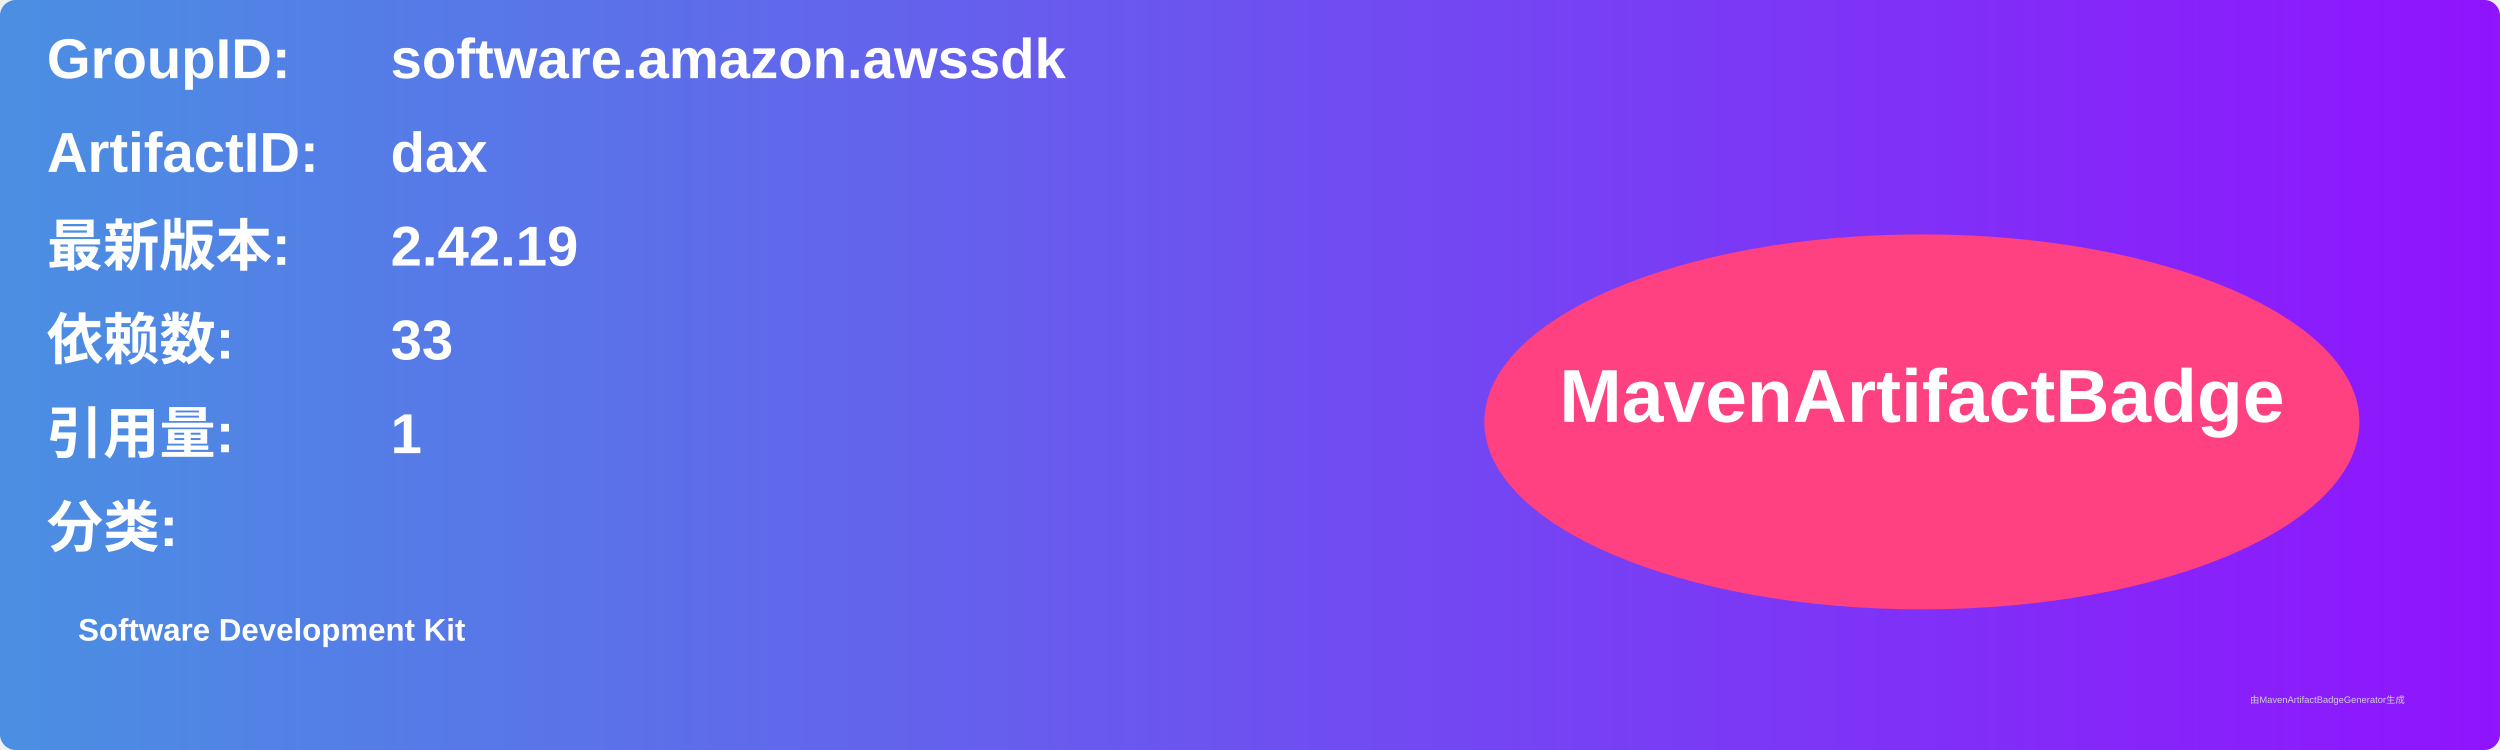
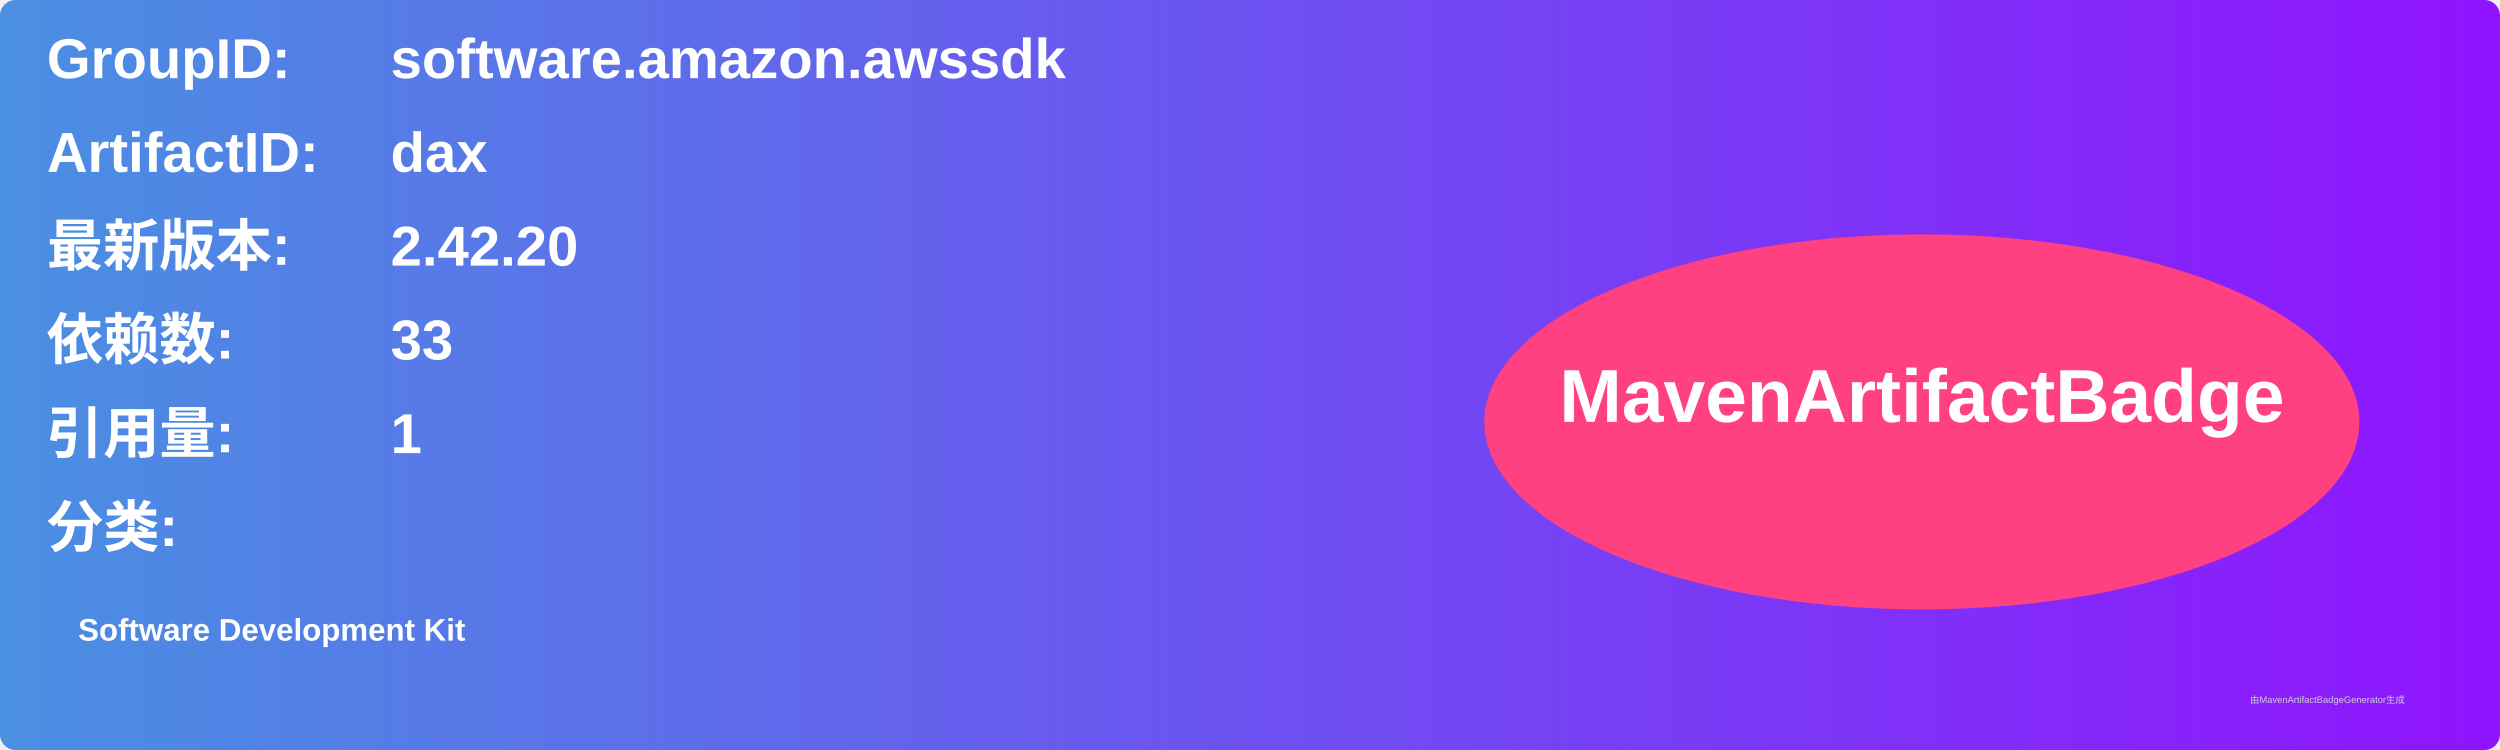
<svg xmlns="http://www.w3.org/2000/svg" width="800" height="240" viewBox="0 0 800 240">
  <linearGradient id="grad" x1="0%" y1="0%" x2="100%" y2="0%">
    <stop offset="0%" stop-color="#4a90e2" />
    <stop offset="100%" stop-color="#9013fe" />
  </linearGradient>
  <rect width="100%" height="100%" rx="5" ry="5" fill="url(#grad)" />
  <g transform="translate(15, 15)">
    <text x="0" y="10" font-family="Arial" font-size="18" fill="white" font-weight="bold" width="260">GroupID:</text>
    <text x="110" y="10" font-family="Arial" font-size="18" fill="white" font-weight="bold" width="460">software.amazon.awssdk</text>
    <text x="0" y="40" font-family="Arial" font-size="18" fill="white" font-weight="bold" width="260">ArtifactID:</text>
    <text x="110" y="40" font-family="Arial" font-size="18" fill="white" font-weight="bold" width="460">dax</text>
    <text x="0" y="70" font-family="Arial" font-size="18" fill="white" font-weight="bold">最新版本:</text>
    <text x="110" y="70" font-family="Arial" font-size="18" fill="white" font-weight="bold">
-       <tspan font-weight="bold">2.42.19</tspan>
+       <tspan font-weight="bold">2.42.20</tspan>
    </text>
    <text x="0" y="100" font-family="Arial" font-size="18" fill="white" font-weight="bold">依赖数: </text>
    <text x="110" y="100" font-family="Arial" font-size="18" fill="white">
      <tspan font-weight="bold">33</tspan>
    </text>
    <text x="0" y="130" font-family="Arial" font-size="18" fill="white" font-weight="bold">引用量: </text>
    <text x="110" y="130" font-family="Arial" font-size="18" fill="white">
      <tspan font-weight="bold">1</tspan>
    </text>
    <text x="0" y="160" font-family="Arial" font-size="18" fill="white" font-weight="bold">分类:</text>
    <text x="10" y="190" font-family="Arial" font-size="10" fill="white">
      <tspan font-weight="bold">Software Development Kit</tspan>
    </text>
    <ellipse cx="600" cy="120" rx="140" ry="60" fill="#ff4081" />
    <text x="600" y="120" text-anchor="middle" font-family="Arial" font-size="24" fill="white" font-weight="bold">MavenArtifactBadge</text>
  </g>
  <text x="720" y="225" font-family="Arial" font-size="3" fill="#d0d0d0">由MavenArtifactBadgeGenerator生成</text>
</svg>
